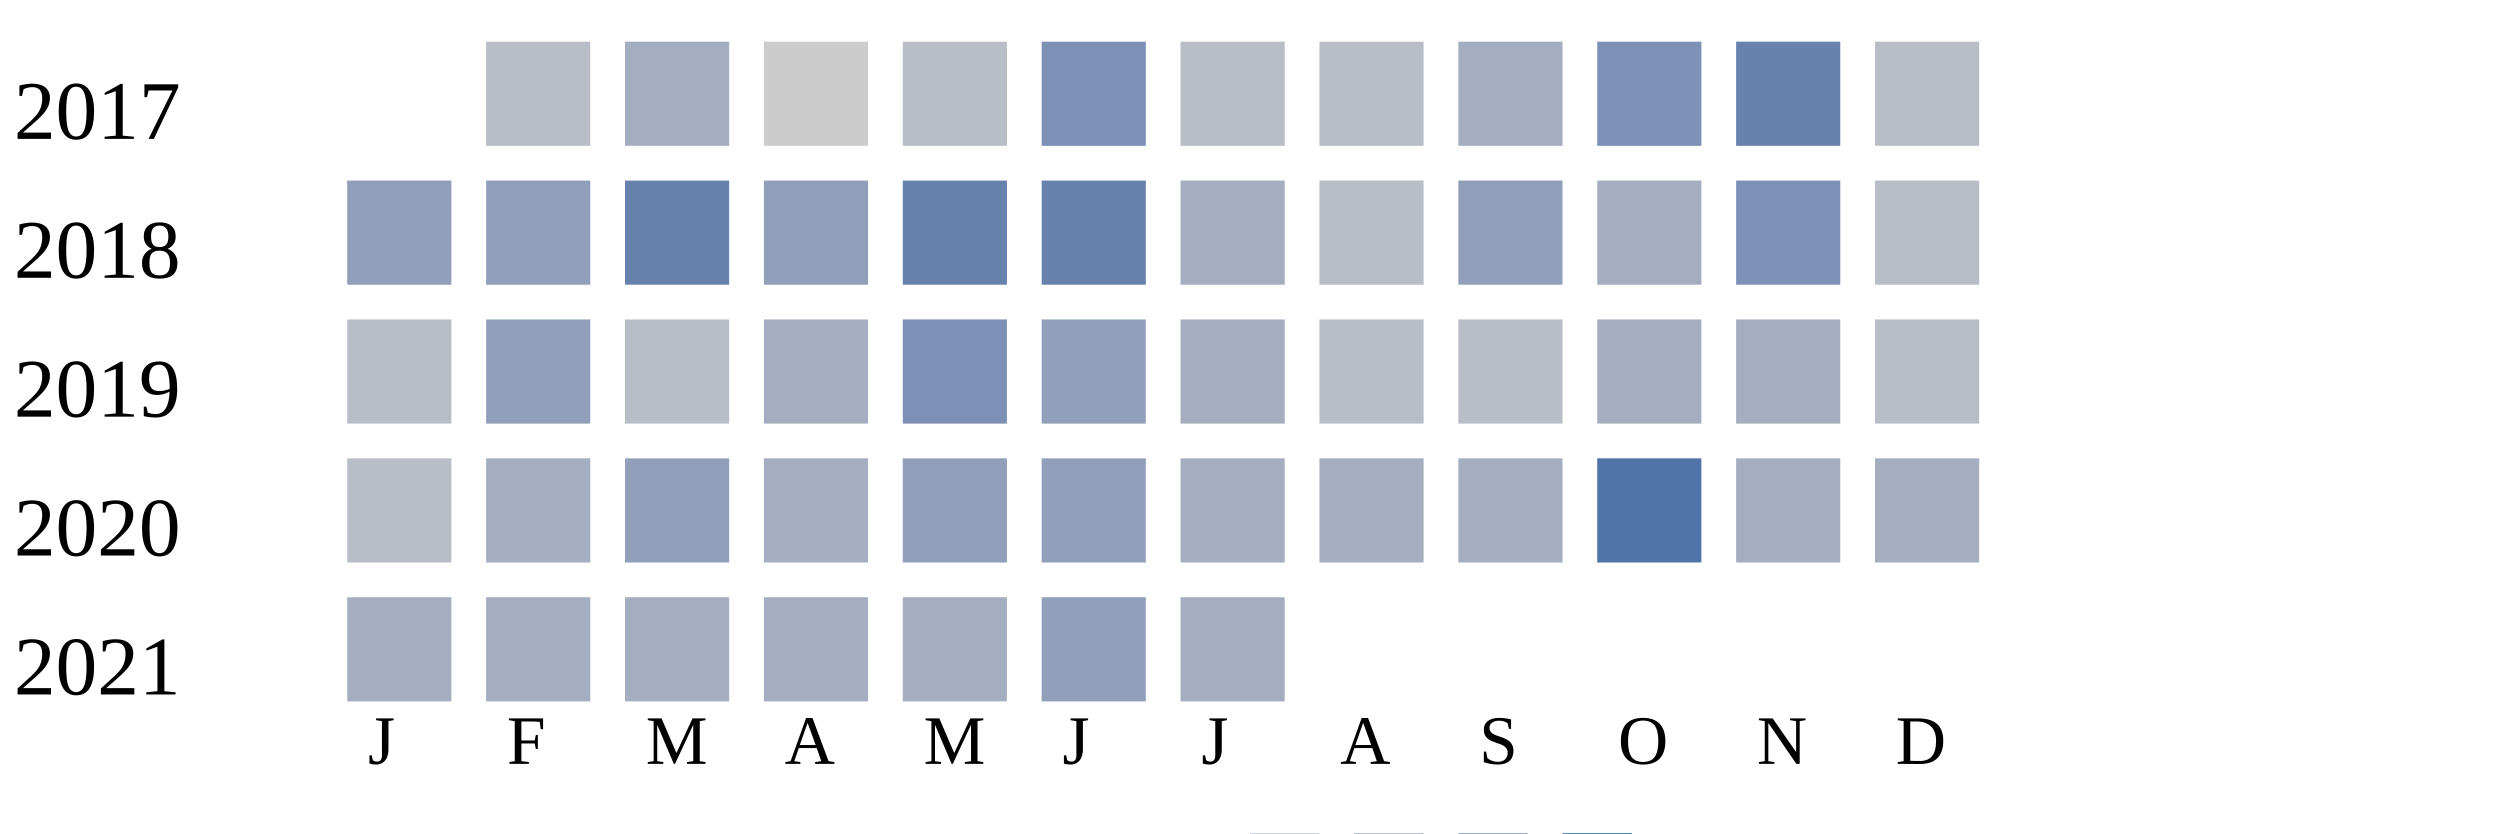
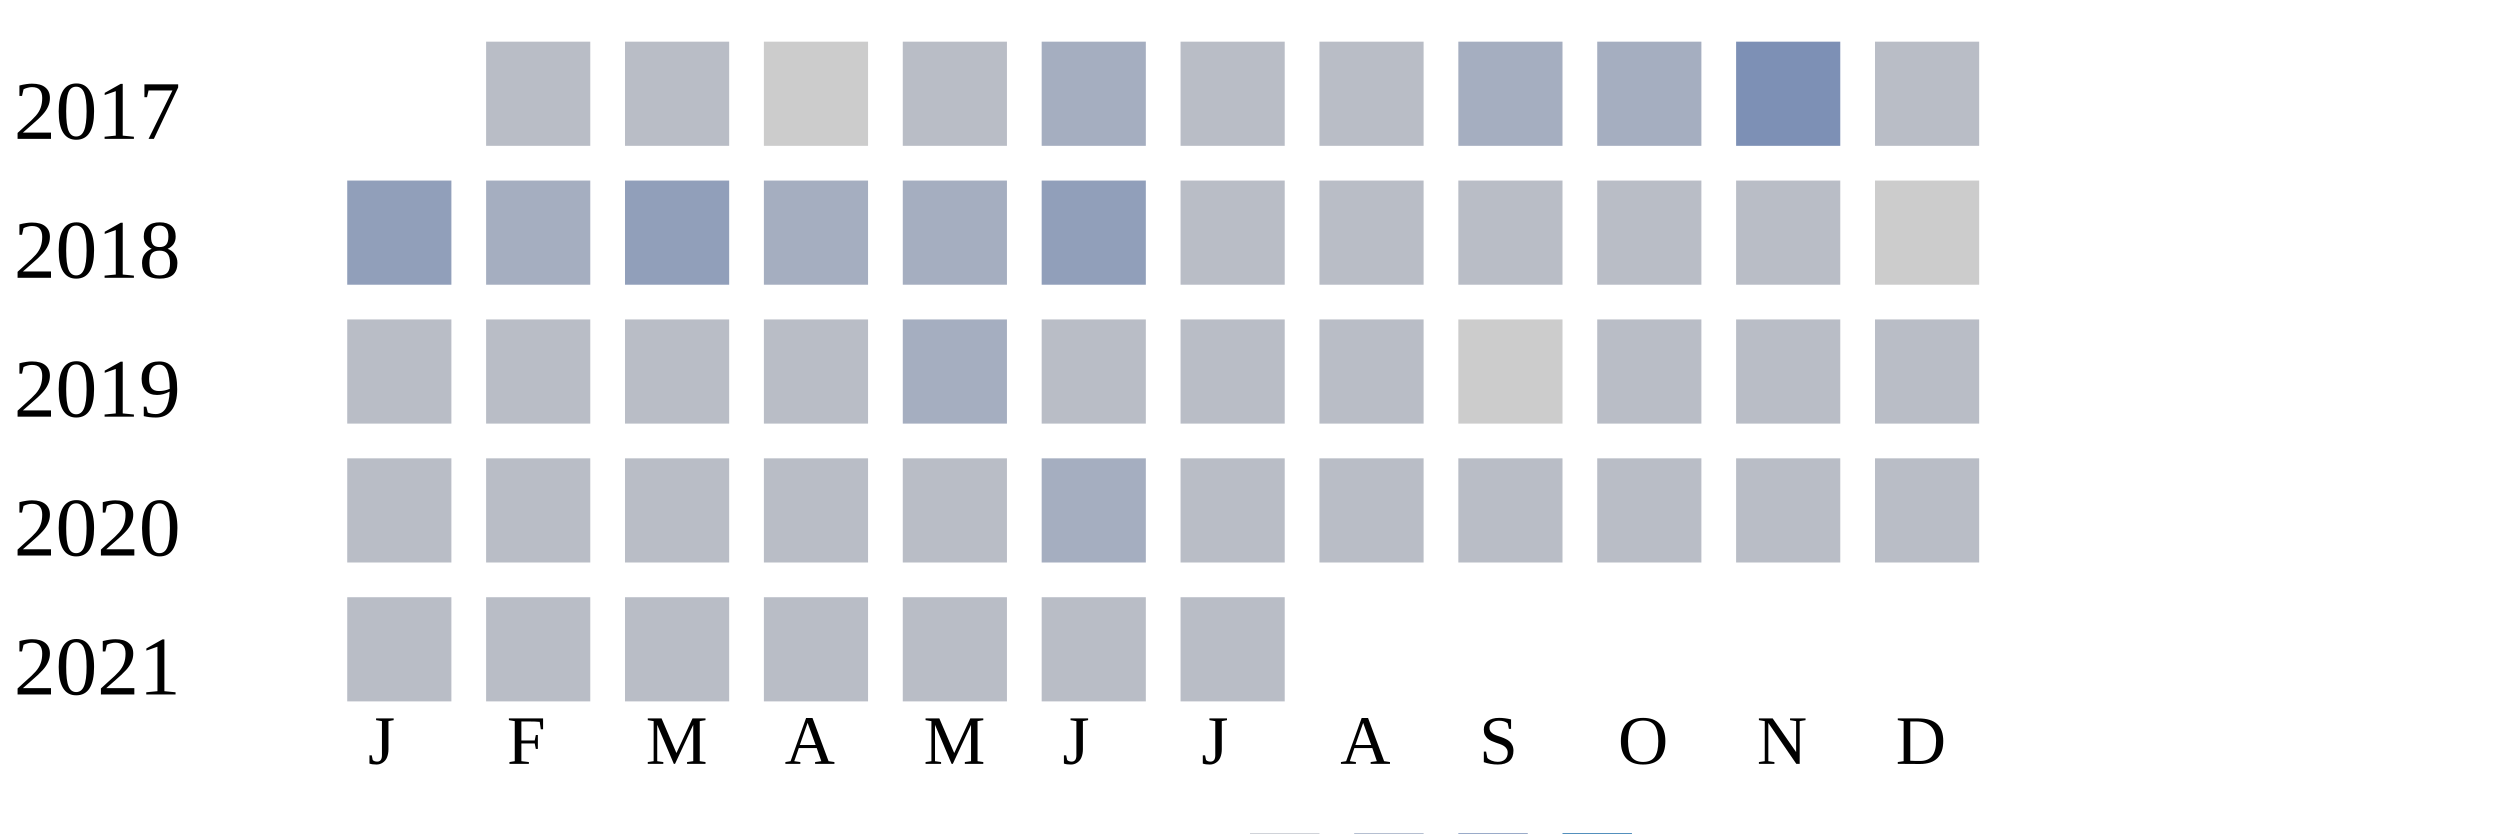
<svg xmlns="http://www.w3.org/2000/svg" width="360" height="120">
  <g transform="translate(0 0)">
    <text x="2" y="20">2017</text>
    <rect x="70" y="6" width="15" height="15" fill="#b9bdc6" />
-     <rect x="90" y="6" width="15" height="15" fill="#a5aec0" />
+     <rect x="90" y="6" width="15" height="15" fill="#b9bdc6" />
    <rect x="110" y="6" width="15" height="15" fill="#cccccc" />
    <rect x="130" y="6" width="15" height="15" fill="#b9bdc6" />
-     <rect x="150" y="6" width="15" height="15" fill="#7d90b5" />
+     <rect x="150" y="6" width="15" height="15" fill="#a5aec0" />
    <rect x="170" y="6" width="15" height="15" fill="#b9bdc6" />
    <rect x="190" y="6" width="15" height="15" fill="#b9bdc6" />
    <rect x="210" y="6" width="15" height="15" fill="#a5aec0" />
-     <rect x="230" y="6" width="15" height="15" fill="#7d90b5" />
-     <rect x="250" y="6" width="15" height="15" fill="#6882ae" />
+     <rect x="230" y="6" width="15" height="15" fill="#a5aec0" />
+     <rect x="250" y="6" width="15" height="15" fill="#7d90b5" />
    <rect x="270" y="6" width="15" height="15" fill="#b9bdc6" />
  </g>
  <g transform="translate(0 20)">
    <text x="2" y="20">2018</text>
    <rect x="50" y="6" width="15" height="15" fill="#919fba" />
-     <rect x="70" y="6" width="15" height="15" fill="#919fba" />
-     <rect x="90" y="6" width="15" height="15" fill="#6882ae" />
-     <rect x="110" y="6" width="15" height="15" fill="#919fba" />
-     <rect x="130" y="6" width="15" height="15" fill="#6882ae" />
-     <rect x="150" y="6" width="15" height="15" fill="#6882ae" />
-     <rect x="170" y="6" width="15" height="15" fill="#a5aec0" />
+     <rect x="70" y="6" width="15" height="15" fill="#a5aec0" />
+     <rect x="90" y="6" width="15" height="15" fill="#919fba" />
+     <rect x="110" y="6" width="15" height="15" fill="#a5aec0" />
+     <rect x="130" y="6" width="15" height="15" fill="#a5aec0" />
+     <rect x="150" y="6" width="15" height="15" fill="#919fba" />
+     <rect x="170" y="6" width="15" height="15" fill="#b9bdc6" />
    <rect x="190" y="6" width="15" height="15" fill="#b9bdc6" />
-     <rect x="210" y="6" width="15" height="15" fill="#919fba" />
-     <rect x="230" y="6" width="15" height="15" fill="#a5aec0" />
-     <rect x="250" y="6" width="15" height="15" fill="#7d90b5" />
-     <rect x="270" y="6" width="15" height="15" fill="#b9bdc6" />
+     <rect x="210" y="6" width="15" height="15" fill="#b9bdc6" />
+     <rect x="230" y="6" width="15" height="15" fill="#b9bdc6" />
+     <rect x="250" y="6" width="15" height="15" fill="#b9bdc6" />
+     <rect x="270" y="6" width="15" height="15" fill="#cccccc" />
  </g>
  <g transform="translate(0 40)">
    <text x="2" y="20">2019</text>
    <rect x="50" y="6" width="15" height="15" fill="#b9bdc6" />
-     <rect x="70" y="6" width="15" height="15" fill="#919fba" />
+     <rect x="70" y="6" width="15" height="15" fill="#b9bdc6" />
    <rect x="90" y="6" width="15" height="15" fill="#b9bdc6" />
-     <rect x="110" y="6" width="15" height="15" fill="#a5aec0" />
-     <rect x="130" y="6" width="15" height="15" fill="#7d90b5" />
-     <rect x="150" y="6" width="15" height="15" fill="#919fba" />
-     <rect x="170" y="6" width="15" height="15" fill="#a5aec0" />
+     <rect x="110" y="6" width="15" height="15" fill="#b9bdc6" />
+     <rect x="130" y="6" width="15" height="15" fill="#a5aec0" />
+     <rect x="150" y="6" width="15" height="15" fill="#b9bdc6" />
+     <rect x="170" y="6" width="15" height="15" fill="#b9bdc6" />
    <rect x="190" y="6" width="15" height="15" fill="#b9bdc6" />
-     <rect x="210" y="6" width="15" height="15" fill="#b9bdc6" />
-     <rect x="230" y="6" width="15" height="15" fill="#a5aec0" />
-     <rect x="250" y="6" width="15" height="15" fill="#a5aec0" />
+     <rect x="210" y="6" width="15" height="15" fill="#cccccc" />
+     <rect x="230" y="6" width="15" height="15" fill="#b9bdc6" />
+     <rect x="250" y="6" width="15" height="15" fill="#b9bdc6" />
    <rect x="270" y="6" width="15" height="15" fill="#b9bdc6" />
  </g>
  <g transform="translate(0 60)">
    <text x="2" y="20">2020</text>
    <rect x="50" y="6" width="15" height="15" fill="#b9bdc6" />
-     <rect x="70" y="6" width="15" height="15" fill="#a5aec0" />
-     <rect x="90" y="6" width="15" height="15" fill="#919fba" />
-     <rect x="110" y="6" width="15" height="15" fill="#a5aec0" />
-     <rect x="130" y="6" width="15" height="15" fill="#919fba" />
-     <rect x="150" y="6" width="15" height="15" fill="#919fba" />
-     <rect x="170" y="6" width="15" height="15" fill="#a5aec0" />
-     <rect x="190" y="6" width="15" height="15" fill="#a5aec0" />
-     <rect x="210" y="6" width="15" height="15" fill="#a5aec0" />
-     <rect x="230" y="6" width="15" height="15" fill="#5174a8" />
-     <rect x="250" y="6" width="15" height="15" fill="#a5aec0" />
-     <rect x="270" y="6" width="15" height="15" fill="#a5aec0" />
+     <rect x="70" y="6" width="15" height="15" fill="#b9bdc6" />
+     <rect x="90" y="6" width="15" height="15" fill="#b9bdc6" />
+     <rect x="110" y="6" width="15" height="15" fill="#b9bdc6" />
+     <rect x="130" y="6" width="15" height="15" fill="#b9bdc6" />
+     <rect x="150" y="6" width="15" height="15" fill="#a5aec0" />
+     <rect x="170" y="6" width="15" height="15" fill="#b9bdc6" />
+     <rect x="190" y="6" width="15" height="15" fill="#b9bdc6" />
+     <rect x="210" y="6" width="15" height="15" fill="#b9bdc6" />
+     <rect x="230" y="6" width="15" height="15" fill="#b9bdc6" />
+     <rect x="250" y="6" width="15" height="15" fill="#b9bdc6" />
+     <rect x="270" y="6" width="15" height="15" fill="#b9bdc6" />
  </g>
  <g transform="translate(0 80)">
    <text x="2" y="20">2021</text>
-     <rect x="50" y="6" width="15" height="15" fill="#a5aec0" />
-     <rect x="70" y="6" width="15" height="15" fill="#a5aec0" />
-     <rect x="90" y="6" width="15" height="15" fill="#a5aec0" />
-     <rect x="110" y="6" width="15" height="15" fill="#a5aec0" />
-     <rect x="130" y="6" width="15" height="15" fill="#a5aec0" />
-     <rect x="150" y="6" width="15" height="15" fill="#919fba" />
-     <rect x="170" y="6" width="15" height="15" fill="#a5aec0" />
+     <rect x="50" y="6" width="15" height="15" fill="#b9bdc6" />
+     <rect x="70" y="6" width="15" height="15" fill="#b9bdc6" />
+     <rect x="90" y="6" width="15" height="15" fill="#b9bdc6" />
+     <rect x="110" y="6" width="15" height="15" fill="#b9bdc6" />
+     <rect x="130" y="6" width="15" height="15" fill="#b9bdc6" />
+     <rect x="150" y="6" width="15" height="15" fill="#b9bdc6" />
+     <rect x="170" y="6" width="15" height="15" fill="#b9bdc6" />
  </g>
  <text style="font-size: 10px; text-align: center" x="53" y="110">J</text>
  <text style="font-size: 10px; text-align: center" x="73" y="110">F</text>
  <text style="font-size: 10px; text-align: center" x="93" y="110">M</text>
  <text style="font-size: 10px; text-align: center" x="113" y="110">A</text>
  <text style="font-size: 10px; text-align: center" x="133" y="110">M</text>
  <text style="font-size: 10px; text-align: center" x="153" y="110">J</text>
  <text style="font-size: 10px; text-align: center" x="173" y="110">J</text>
  <text style="font-size: 10px; text-align: center" x="193" y="110">A</text>
  <text style="font-size: 10px; text-align: center" x="213" y="110">S</text>
  <text style="font-size: 10px; text-align: center" x="233" y="110">O</text>
  <text style="font-size: 10px; text-align: center" x="253" y="110">N</text>
  <text style="font-size: 10px; text-align: center" x="273" y="110">D</text>
  <text style="font-size: 10px;" x="155" y="129">Less</text>
  <rect fill="#b9bdc6" width="10" height="10" x="180" y="120" />
  <rect fill="#919fba" width="10" height="10" x="195" y="120" />
  <rect fill="#6882ae" width="10" height="10" x="210" y="120" />
  <rect fill="#005a9c" width="10" height="10" x="225" y="120" />
  <text x="240" y="129" style="font-size: 10px;">More</text>
</svg>
